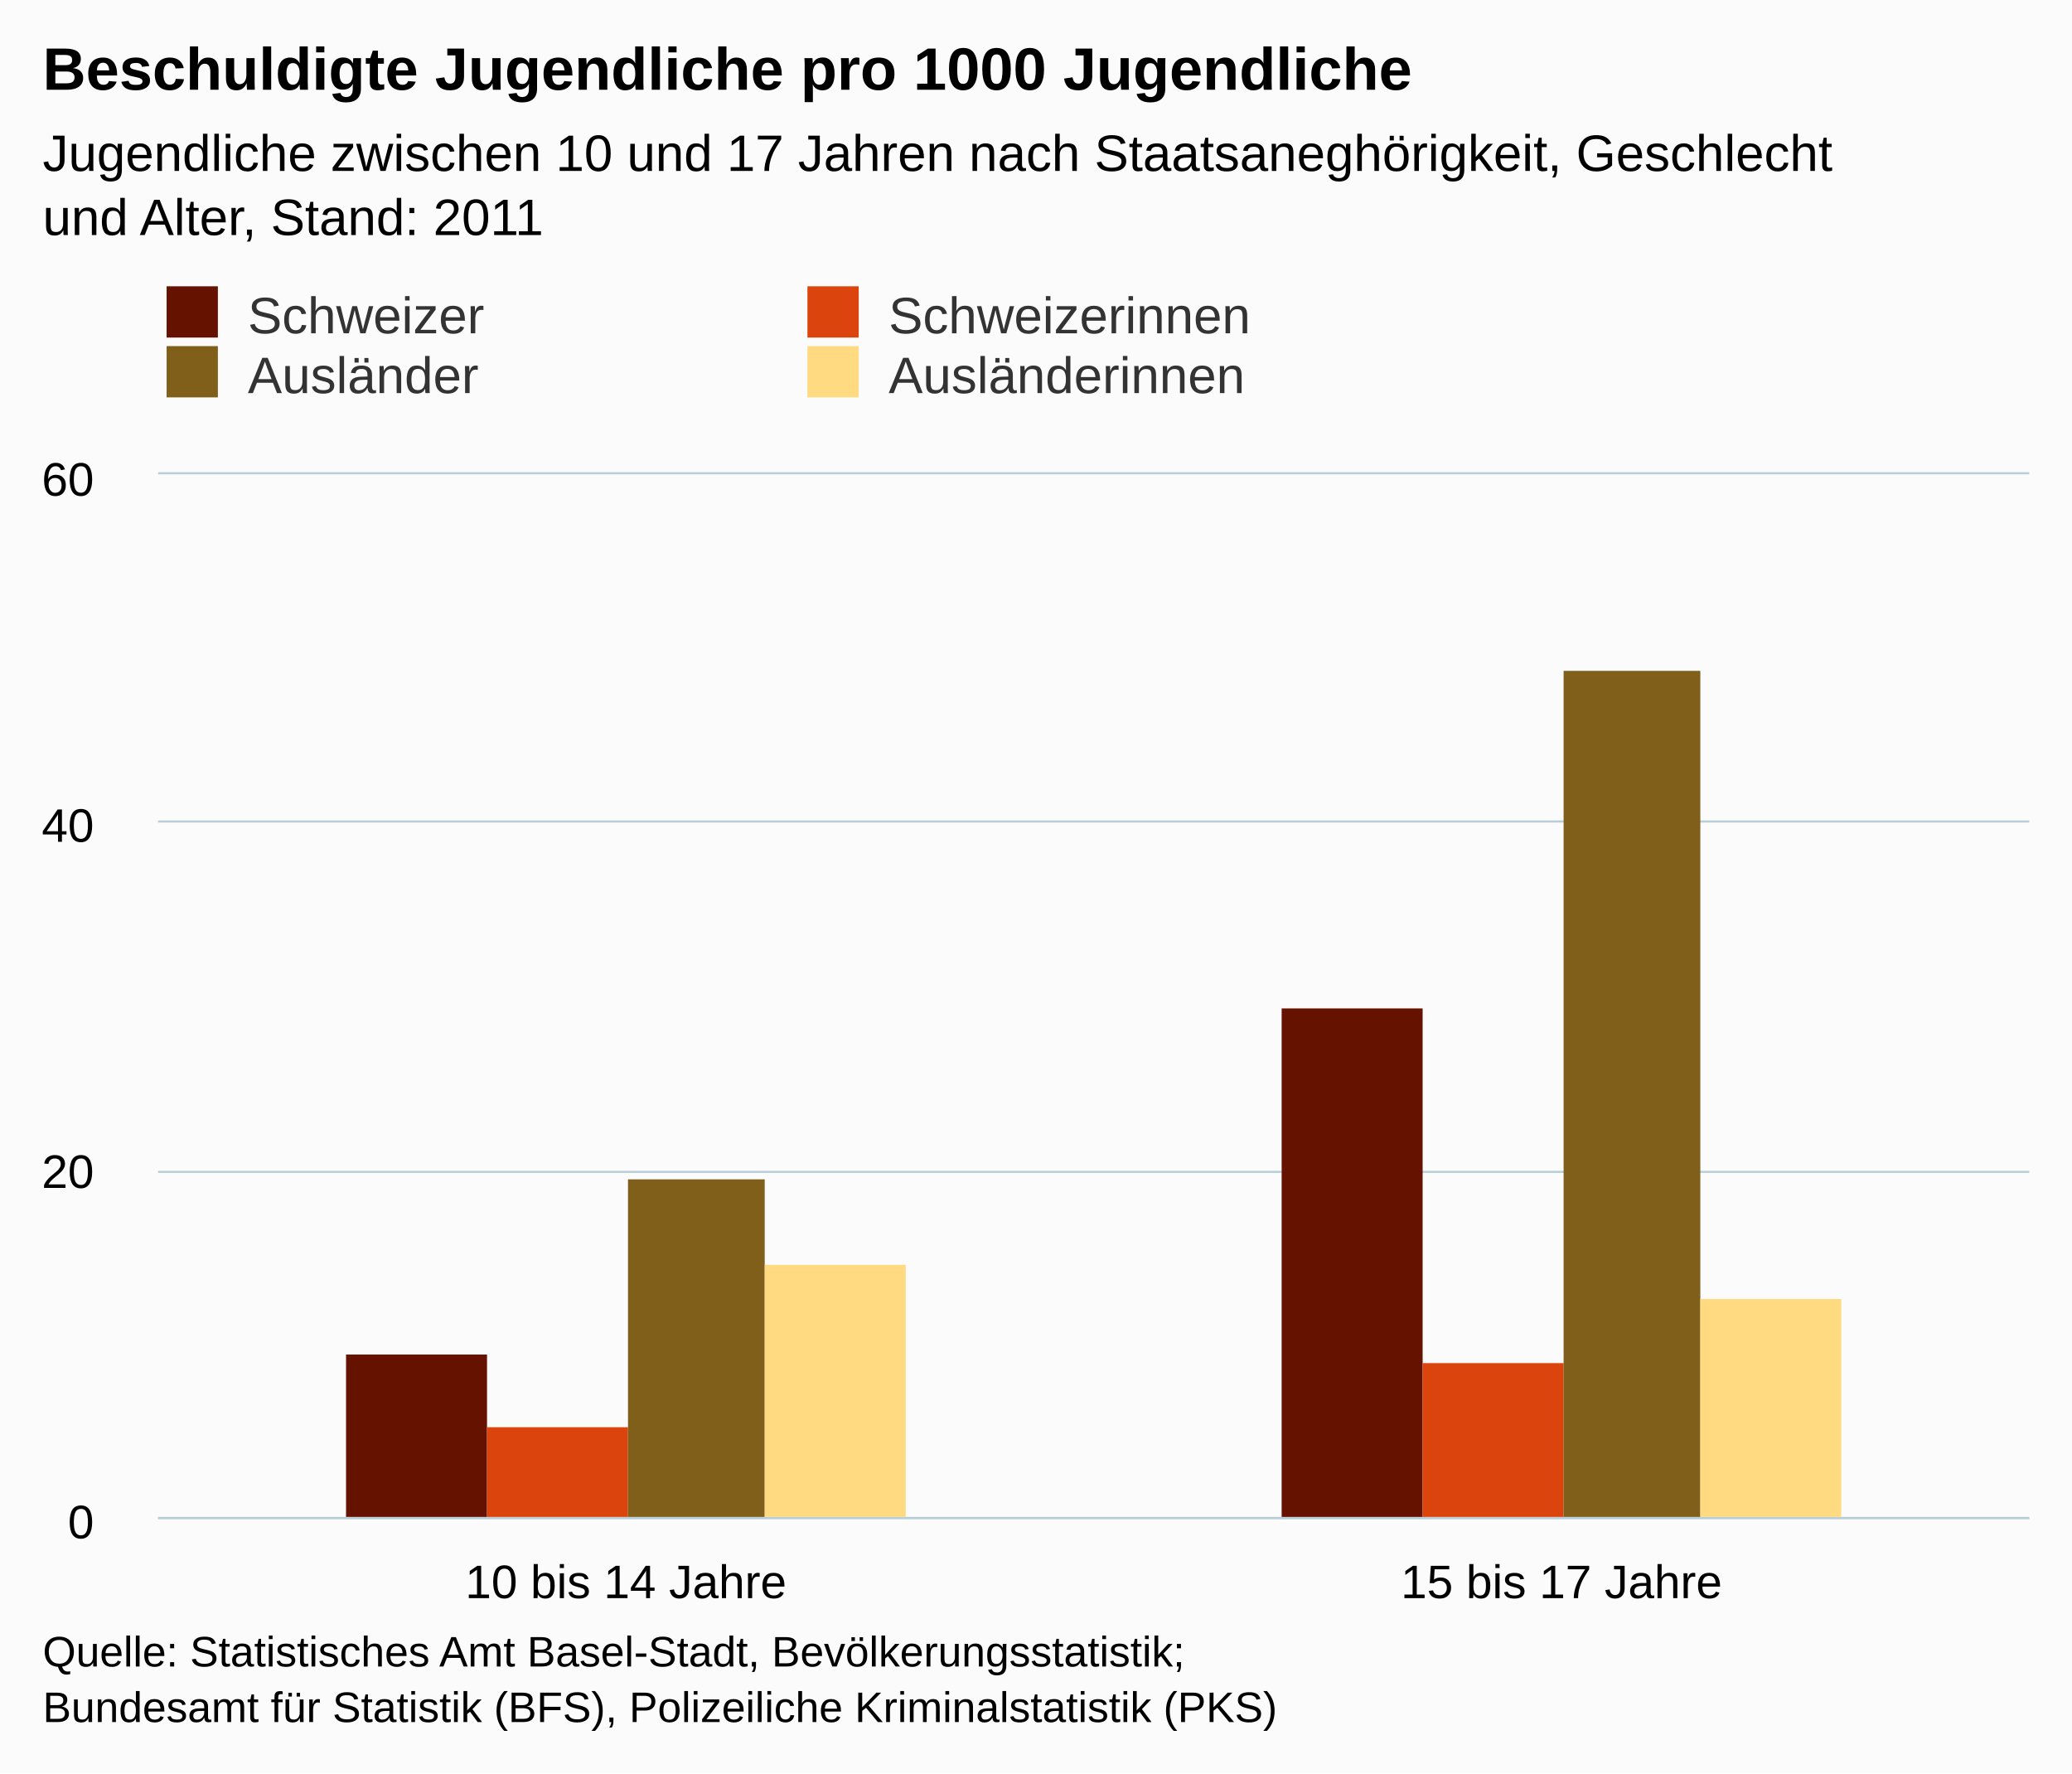
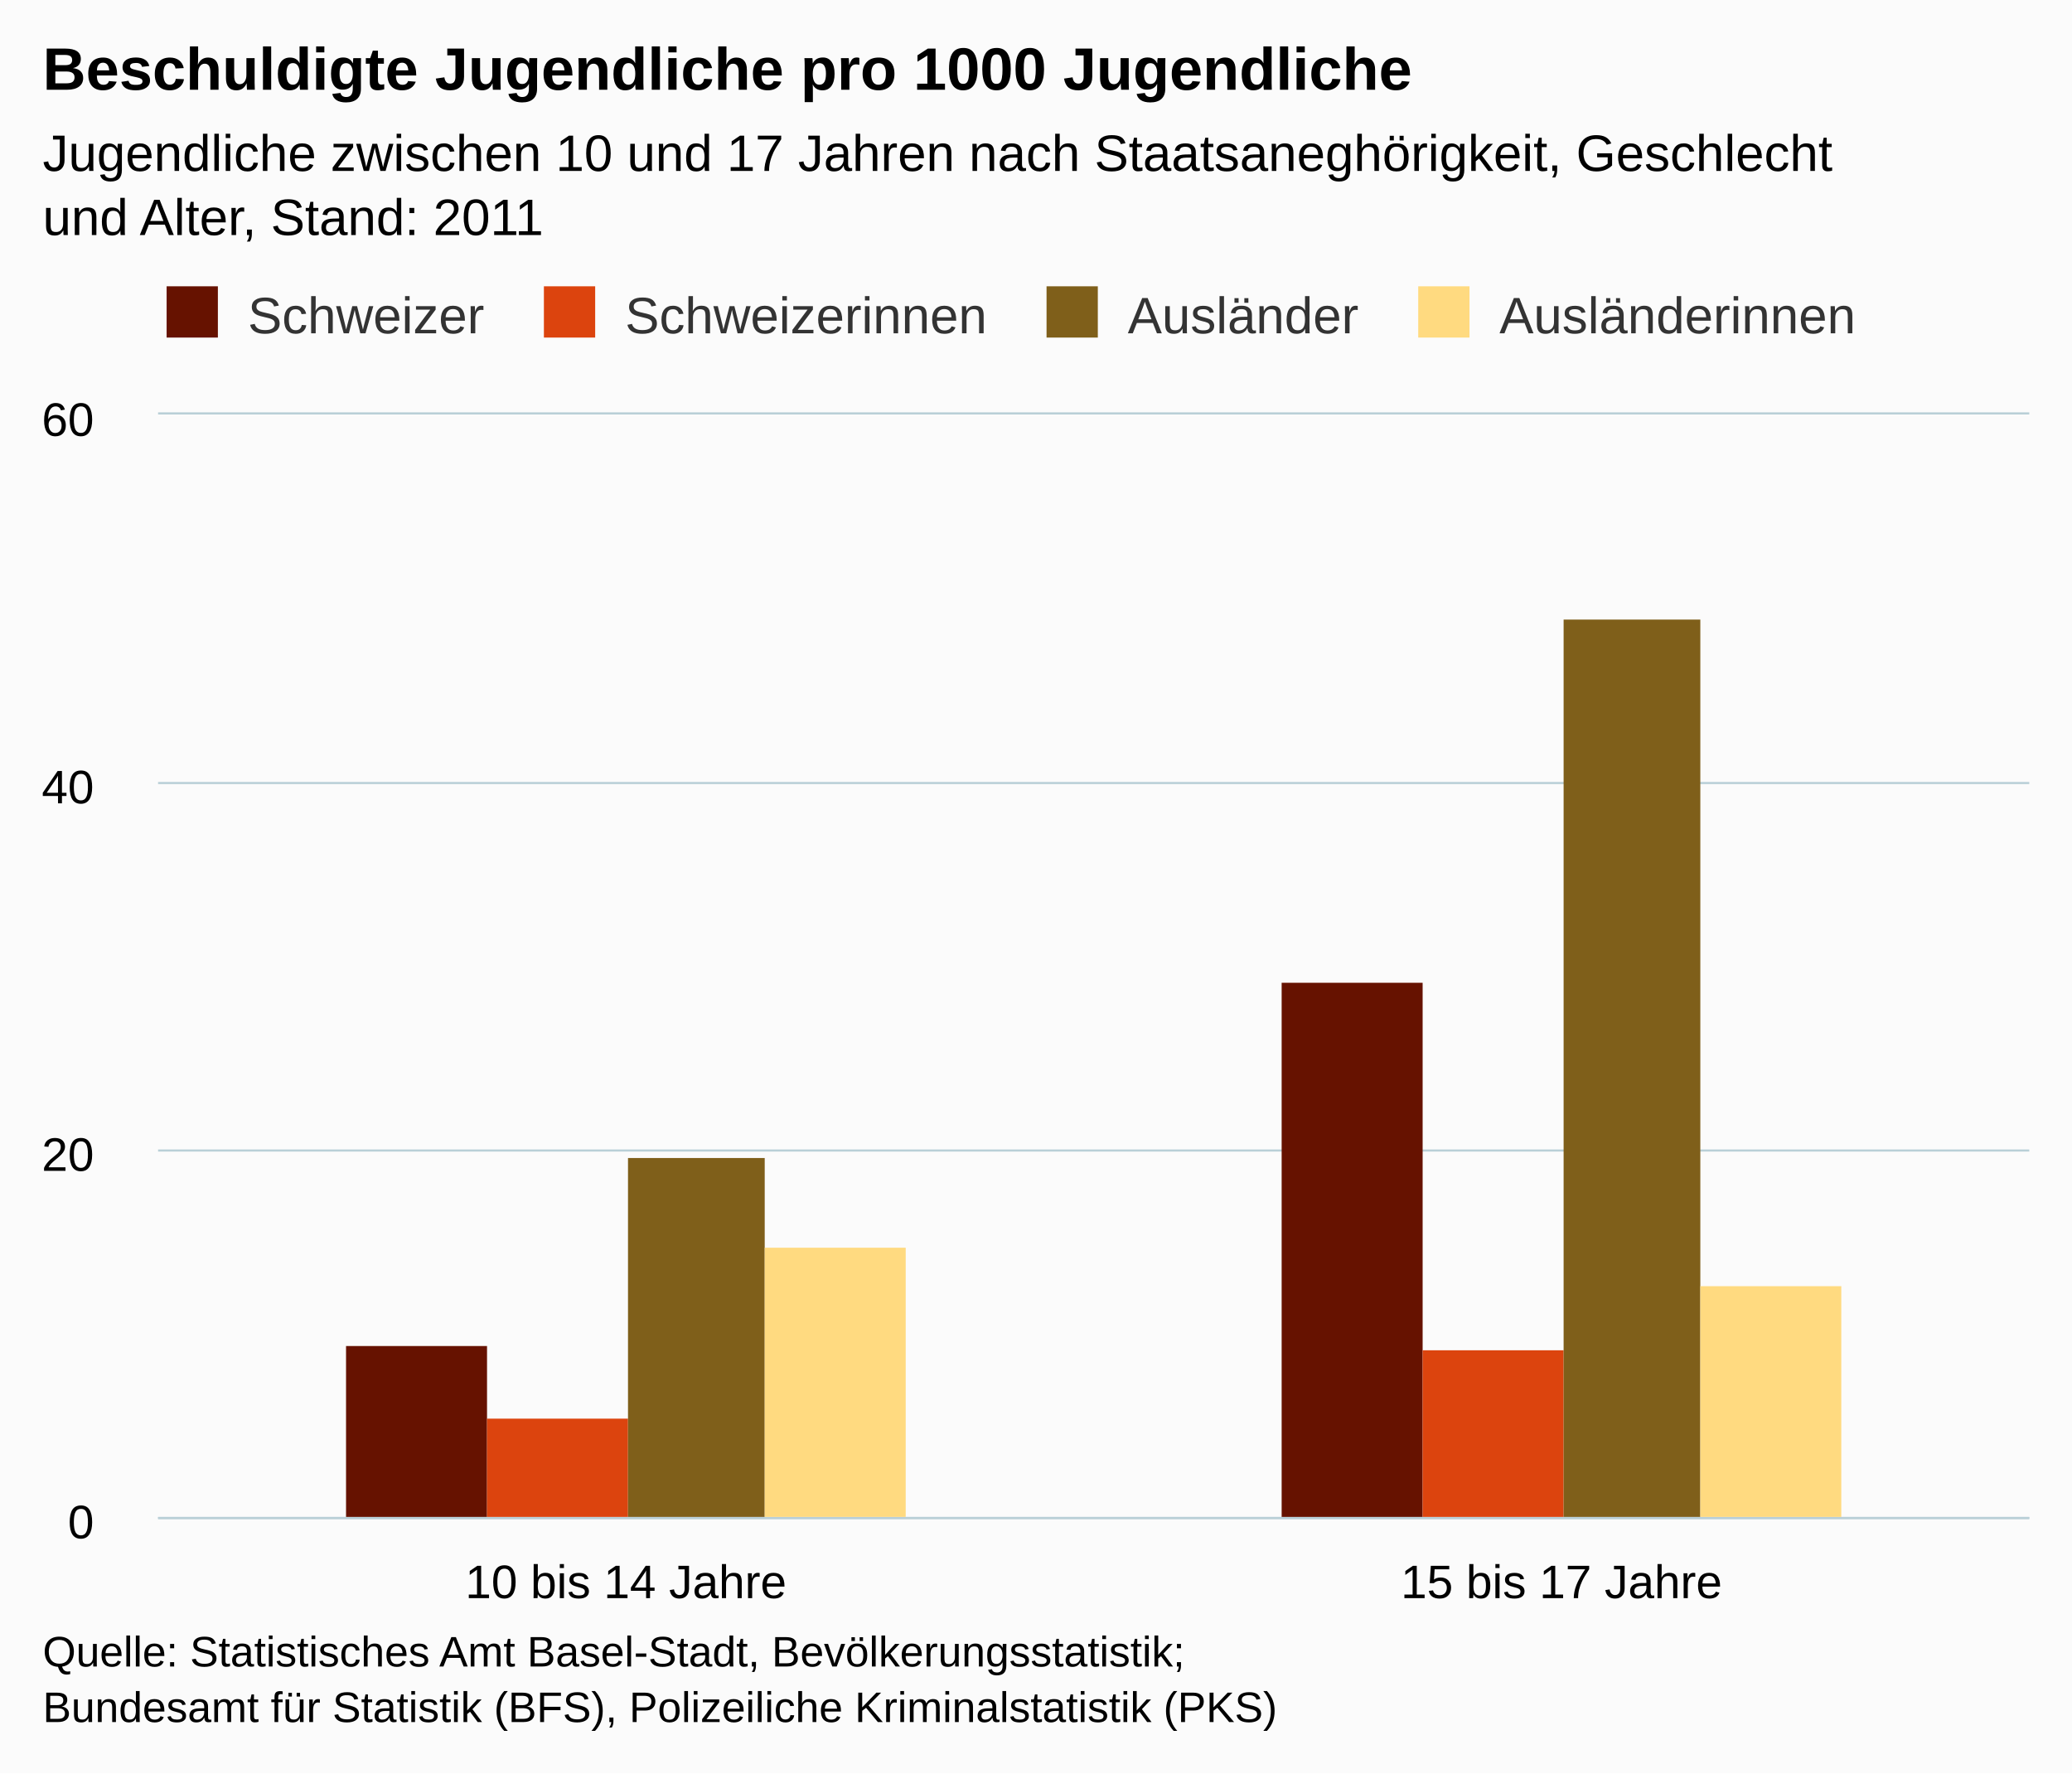
<svg xmlns="http://www.w3.org/2000/svg" version="1.1" class="highcharts-root" style="font-family:arial;font-size:12px;" viewBox="0 0 485 415">
  <defs>
    <clipPath>
-       <rect x="0" y="0" width="438" height="244" fill="none" />
+       <rect x="0" y="0" width="438" height="258" fill="none" />
    </clipPath>
    <clipPath id="a">
-       <rect x="0" y="0" width="438" height="244" fill="none" />
+       <rect x="0" y="0" width="438" height="258" fill="none" />
    </clipPath>
  </defs>
  <rect fill="#fbfbfb" class="highcharts-background" x="0" y="0" width="485" height="415" rx="0" ry="0" />
-   <rect fill="none" class="highcharts-plot-background" x="37" y="111" width="438" height="244" />
+   <rect fill="none" class="highcharts-plot-background" x="37" y="97" width="438" height="258" />
  <g class="highcharts-pane-group" />
  <g class="highcharts-grid highcharts-xaxis-grid ">
-     <path fill="none" class="highcharts-grid-line" d="M 255.5 111 L 255.5 355" opacity="1" />
-     <path fill="none" class="highcharts-grid-line" d="M 474.5 111 L 474.5 355" opacity="1" />
-     <path fill="none" class="highcharts-grid-line" d="M 36.5 111 L 36.5 355" opacity="1" />
+     <path fill="none" class="highcharts-grid-line" d="M 255.5 97 L 255.5 355" opacity="1" />
+     <path fill="none" class="highcharts-grid-line" d="M 474.5 97 L 474.5 355" opacity="1" />
+     <path fill="none" class="highcharts-grid-line" d="M 36.5 97 L 36.5 355" opacity="1" />
  </g>
  <g class="highcharts-grid highcharts-yaxis-grid ">
    <path fill="none" stroke="#B9CFD7" stroke-width="0.5" class="highcharts-grid-line" d="M 37 355.25 L 475 355.25" opacity="1" />
-     <path fill="none" stroke="#B9CFD7" stroke-width="0.5" class="highcharts-grid-line" d="M 37 274.25 L 475 274.25" opacity="1" />
-     <path fill="none" stroke="#B9CFD7" stroke-width="0.5" class="highcharts-grid-line" d="M 37 192.25 L 475 192.25" opacity="1" />
-     <path fill="none" stroke="#B9CFD7" stroke-width="0.5" class="highcharts-grid-line" d="M 37 110.75 L 475 110.75" opacity="1" />
+     <path fill="none" stroke="#B9CFD7" stroke-width="0.5" class="highcharts-grid-line" d="M 37 269.25 L 475 269.25" opacity="1" />
+     <path fill="none" stroke="#B9CFD7" stroke-width="0.5" class="highcharts-grid-line" d="M 37 183.25 L 475 183.25" opacity="1" />
+     <path fill="none" stroke="#B9CFD7" stroke-width="0.5" class="highcharts-grid-line" d="M 37 96.75 L 475 96.75" opacity="1" />
  </g>
-   <rect fill="none" class="highcharts-plot-border" x="37" y="111" width="438" height="244" />
+   <rect fill="none" class="highcharts-plot-border" x="37" y="97" width="438" height="258" />
  <g class="highcharts-axis highcharts-xaxis ">
    <path fill="none" class="highcharts-axis-line" stroke="#B9CFD7" stroke-width="0.5" d="M 37 355.25 L 475 355.25" />
  </g>
  <g class="highcharts-axis highcharts-yaxis ">
-     <path fill="none" class="highcharts-axis-line" d="M 37 111 L 37 355" />
+     <path fill="none" class="highcharts-axis-line" d="M 37 97 L 37 355" />
  </g>
  <g class="highcharts-series-group">
-     <g class="highcharts-series highcharts-series-0 highcharts-column-series highcharts-color-undefined " transform="translate(37,111) scale(1 1)" clip-path="url(#a)">
-       <rect x="44" y="206" width="33" height="39" fill="#661200" class="highcharts-point" />
-       <rect x="263" y="125" width="33" height="120" fill="#661200" class="highcharts-point" />
+     <g class="highcharts-series highcharts-series-0 highcharts-column-series highcharts-color-undefined " transform="translate(37,97) scale(1 1)" clip-path="url(#a)">
+       <rect x="44" y="218" width="33" height="41" fill="#661200" class="highcharts-point" />
+       <rect x="263" y="133" width="33" height="126" fill="#661200" class="highcharts-point" />
    </g>
-     <g class="highcharts-markers highcharts-series-0 highcharts-column-series highcharts-color-undefined " transform="translate(37,111) scale(1 1)" clip-path="none" />
-     <g class="highcharts-series highcharts-series-1 highcharts-column-series highcharts-color-undefined " transform="translate(37,111) scale(1 1)" clip-path="url(#a)">
-       <rect x="77" y="223" width="33" height="22" fill="#dc440e" class="highcharts-point" />
-       <rect x="296" y="208" width="33" height="37" fill="#dc440e" class="highcharts-point" />
+     <g class="highcharts-markers highcharts-series-0 highcharts-column-series highcharts-color-undefined " transform="translate(37,97) scale(1 1)" clip-path="none" />
+     <g class="highcharts-series highcharts-series-1 highcharts-column-series highcharts-color-undefined " transform="translate(37,97) scale(1 1)" clip-path="url(#a)">
+       <rect x="77" y="235" width="33" height="24" fill="#dc440e" class="highcharts-point" />
+       <rect x="296" y="219" width="33" height="40" fill="#dc440e" class="highcharts-point" />
    </g>
-     <g class="highcharts-markers highcharts-series-1 highcharts-column-series highcharts-color-undefined " transform="translate(37,111) scale(1 1)" clip-path="none" />
-     <g class="highcharts-series highcharts-series-2 highcharts-column-series highcharts-color-undefined " transform="translate(37,111) scale(1 1)" clip-path="url(#a)">
-       <rect x="110" y="165" width="32" height="80" fill="#7f5f1a" class="highcharts-point" />
-       <rect x="329" y="46" width="32" height="199" fill="#7f5f1a" class="highcharts-point" />
+     <g class="highcharts-markers highcharts-series-1 highcharts-column-series highcharts-color-undefined " transform="translate(37,97) scale(1 1)" clip-path="none" />
+     <g class="highcharts-series highcharts-series-2 highcharts-column-series highcharts-color-undefined " transform="translate(37,97) scale(1 1)" clip-path="url(#a)">
+       <rect x="110" y="174" width="32" height="85" fill="#7f5f1a" class="highcharts-point" />
+       <rect x="329" y="48" width="32" height="211" fill="#7f5f1a" class="highcharts-point" />
    </g>
-     <g class="highcharts-markers highcharts-series-2 highcharts-column-series highcharts-color-undefined " transform="translate(37,111) scale(1 1)" clip-path="none" />
-     <g class="highcharts-series highcharts-series-3 highcharts-column-series highcharts-color-undefined " transform="translate(37,111) scale(1 1)" clip-path="url(#a)">
-       <rect x="142" y="185" width="33" height="60" fill="#ffda80" class="highcharts-point" />
-       <rect x="361" y="193" width="33" height="52" fill="#ffda80" class="highcharts-point" />
+     <g class="highcharts-markers highcharts-series-2 highcharts-column-series highcharts-color-undefined " transform="translate(37,97) scale(1 1)" clip-path="none" />
+     <g class="highcharts-series highcharts-series-3 highcharts-column-series highcharts-color-undefined " transform="translate(37,97) scale(1 1)" clip-path="url(#a)">
+       <rect x="142" y="195" width="33" height="64" fill="#ffda80" class="highcharts-point" />
+       <rect x="361" y="204" width="33" height="55" fill="#ffda80" class="highcharts-point" />
    </g>
-     <g class="highcharts-markers highcharts-series-3 highcharts-column-series highcharts-color-undefined " transform="translate(37,111) scale(1 1)" clip-path="none" />
+     <g class="highcharts-markers highcharts-series-3 highcharts-column-series highcharts-color-undefined " transform="translate(37,97) scale(1 1)" clip-path="none" />
  </g>
  <text x="10" text-anchor="start" class="highcharts-title" style="color:#000000;font-size:14px;font-weight:bold;fill:#000000;" y="21">
    <tspan>Beschuldigte Jugendliche pro 1000 Jugendliche</tspan>
  </text>
  <text x="10" text-anchor="start" class="highcharts-subtitle" style="color:#000000;font-size:12px;font-weight:normal;font-family:arial;fill:#000000;" y="40">
    <tspan>Jugendliche zwischen 10 und 17 Jahren nach Staatsaneghörigkeit, Geschlecht</tspan>
    <tspan dy="15" x="10">und Alter, Stand: 2011</tspan>
  </text>
  <g class="highcharts-legend" transform="translate(29,60)">
-     <rect fill="none" class="highcharts-legend-box" rx="0" ry="0" x="0" y="0" width="296" height="39" visibility="visible" />
+     <rect fill="none" class="highcharts-legend-box" rx="0" ry="0" x="0" y="0" width="413" height="25" visibility="visible" />
    <g>
      <g>
        <g class="highcharts-legend-item highcharts-column-series highcharts-color-undefined highcharts-series-0" transform="translate(8,3)">
          <text x="21" style="color:#333333;font-size:12px;font-weight:normal;cursor:pointer;fill:#333333;" text-anchor="start" y="15">
            <tspan>Schweizer</tspan>
          </text>
          <rect x="2" y="4" width="12" height="12" fill="#661200" class="highcharts-point" />
        </g>
-         <g class="highcharts-legend-item highcharts-column-series highcharts-color-undefined highcharts-series-1" transform="translate(158,3)">
+         <g class="highcharts-legend-item highcharts-column-series highcharts-color-undefined highcharts-series-1" transform="translate(96.3125,3)">
          <text x="21" y="15" style="color:#333333;font-size:12px;font-weight:normal;cursor:pointer;fill:#333333;" text-anchor="start">
            <tspan>Schweizerinnen</tspan>
          </text>
          <rect x="2" y="4" width="12" height="12" fill="#dc440e" class="highcharts-point" />
        </g>
-         <g class="highcharts-legend-item highcharts-column-series highcharts-color-undefined highcharts-series-2" transform="translate(8,17)">
+         <g class="highcharts-legend-item highcharts-column-series highcharts-color-undefined highcharts-series-2" transform="translate(213.9688,3)">
          <text x="21" y="15" style="color:#333333;font-size:12px;font-weight:normal;cursor:pointer;fill:#333333;" text-anchor="start">
            <tspan>Ausländer</tspan>
          </text>
          <rect x="2" y="4" width="12" height="12" fill="#7f5f1a" class="highcharts-point" />
        </g>
-         <g class="highcharts-legend-item highcharts-column-series highcharts-color-undefined highcharts-series-3" transform="translate(158,17)">
+         <g class="highcharts-legend-item highcharts-column-series highcharts-color-undefined highcharts-series-3" transform="translate(300.9688,3)">
          <text x="21" y="15" style="color:#333333;font-size:12px;font-weight:normal;cursor:pointer;fill:#333333;" text-anchor="start">
            <tspan>Ausländerinnen</tspan>
          </text>
          <rect x="2" y="4" width="12" height="12" fill="#ffda80" class="highcharts-point" />
        </g>
      </g>
    </g>
  </g>
  <g class="highcharts-axis-labels highcharts-xaxis-labels ">
    <text x="146.5" style="color:#000000;cursor:default;font-size:11px;fill:#000000;" text-anchor="middle" transform="translate(0,0)" y="374" opacity="1">
      <tspan>10 bis 14 Jahre</tspan>
    </text>
    <text x="365.5" style="color:#000000;cursor:default;font-size:11px;fill:#000000;" text-anchor="middle" transform="translate(0,0)" y="374" opacity="1">
      <tspan>15 bis 17 Jahre</tspan>
    </text>
  </g>
  <g class="highcharts-axis-labels highcharts-yaxis-labels ">
    <text x="22" style="color:#000000;cursor:default;font-size:11px;fill:#000000;" text-anchor="end" transform="translate(0,0)" y="360" opacity="1">
      <tspan>0</tspan>
    </text>
-     <text x="22" style="color:#000000;cursor:default;font-size:11px;fill:#000000;" text-anchor="end" transform="translate(0,0)" y="278" opacity="1">
+     <text x="22" style="color:#000000;cursor:default;font-size:11px;fill:#000000;" text-anchor="end" transform="translate(0,0)" y="274" opacity="1">
      <tspan>20</tspan>
    </text>
-     <text x="22" style="color:#000000;cursor:default;font-size:11px;fill:#000000;" text-anchor="end" transform="translate(0,0)" y="197" opacity="1">
+     <text x="22" style="color:#000000;cursor:default;font-size:11px;fill:#000000;" text-anchor="end" transform="translate(0,0)" y="188" opacity="1">
      <tspan>40</tspan>
    </text>
-     <text x="22" style="color:#000000;cursor:default;font-size:11px;fill:#000000;" text-anchor="end" transform="translate(0,0)" y="116" opacity="1">
+     <text x="22" style="color:#000000;cursor:default;font-size:11px;fill:#000000;" text-anchor="end" transform="translate(0,0)" y="102" opacity="1">
      <tspan>60</tspan>
    </text>
  </g>
  <text x="10" class="highcharts-credits" text-anchor="start" style="cursor:default;color:#000000;font-size:10px;fill:#000000;" y="390">
    <tspan>Quelle: Statistisches Amt Basel-Stadt, Bevölkerungsstatistik;</tspan>
    <tspan x="10" dy="13">Bundesamt für Statistik (BFS), Polizeiliche Kriminalstatistik (PKS)</tspan>
  </text>
</svg>
